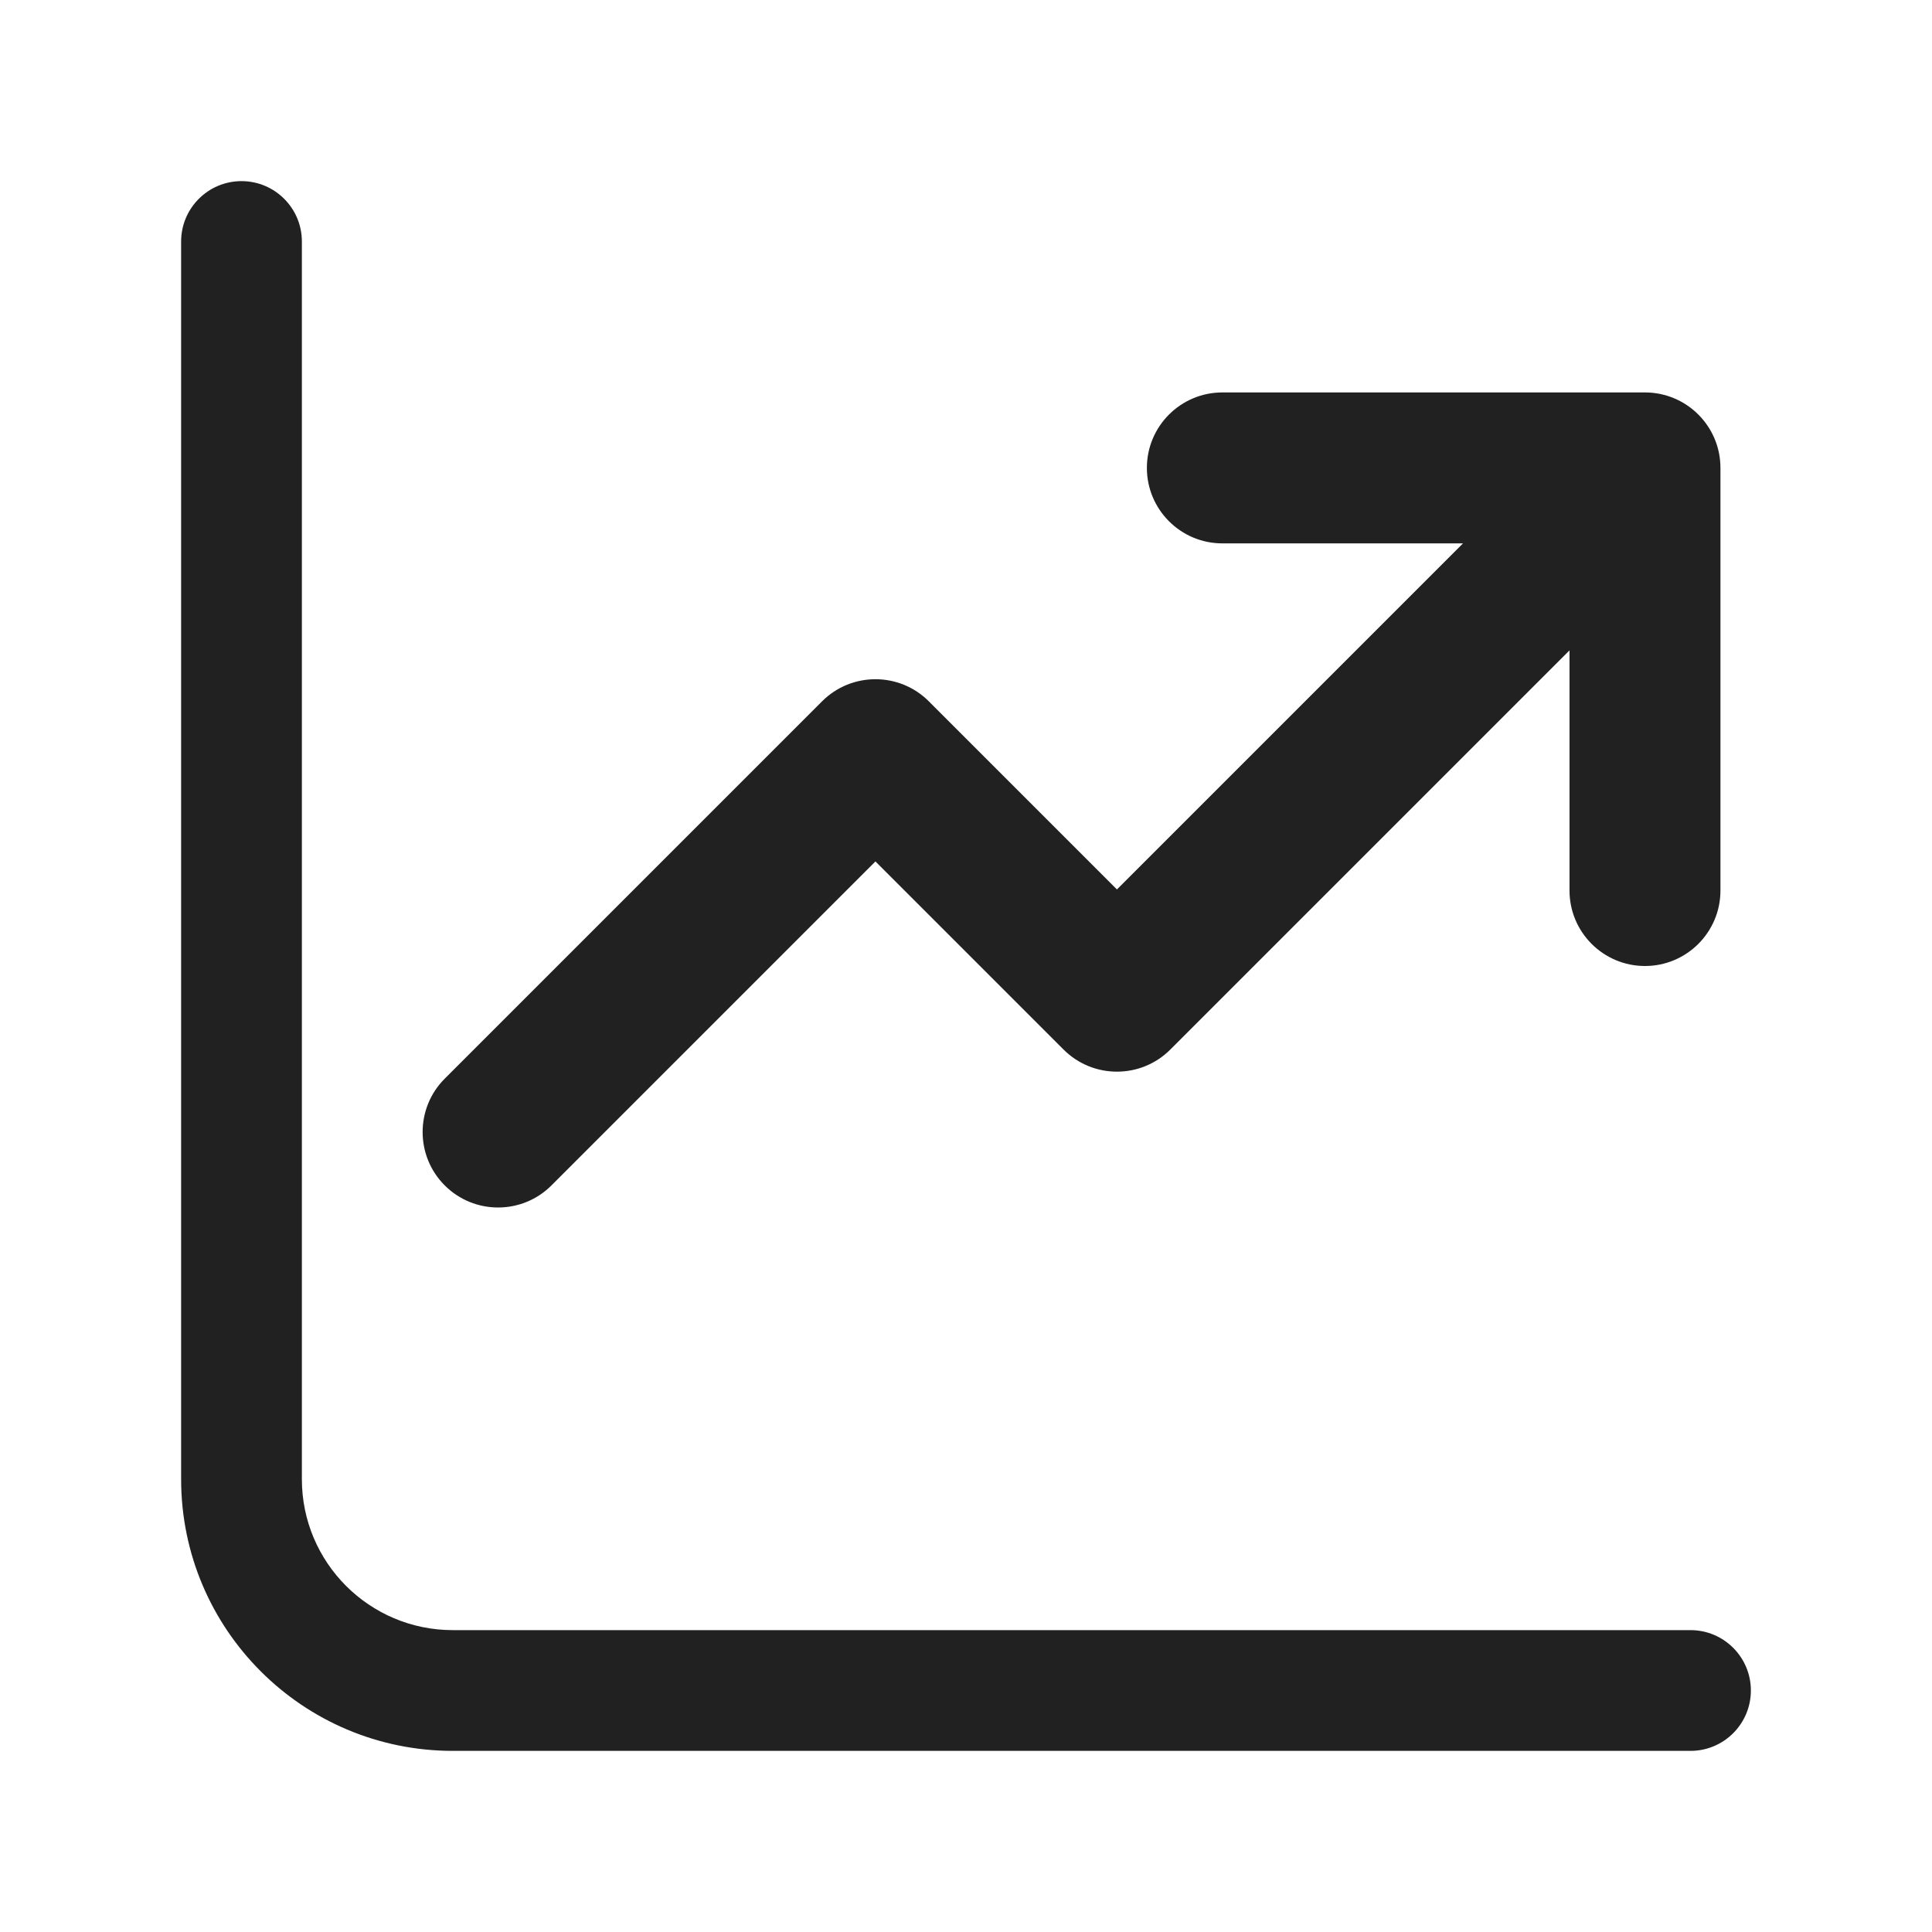
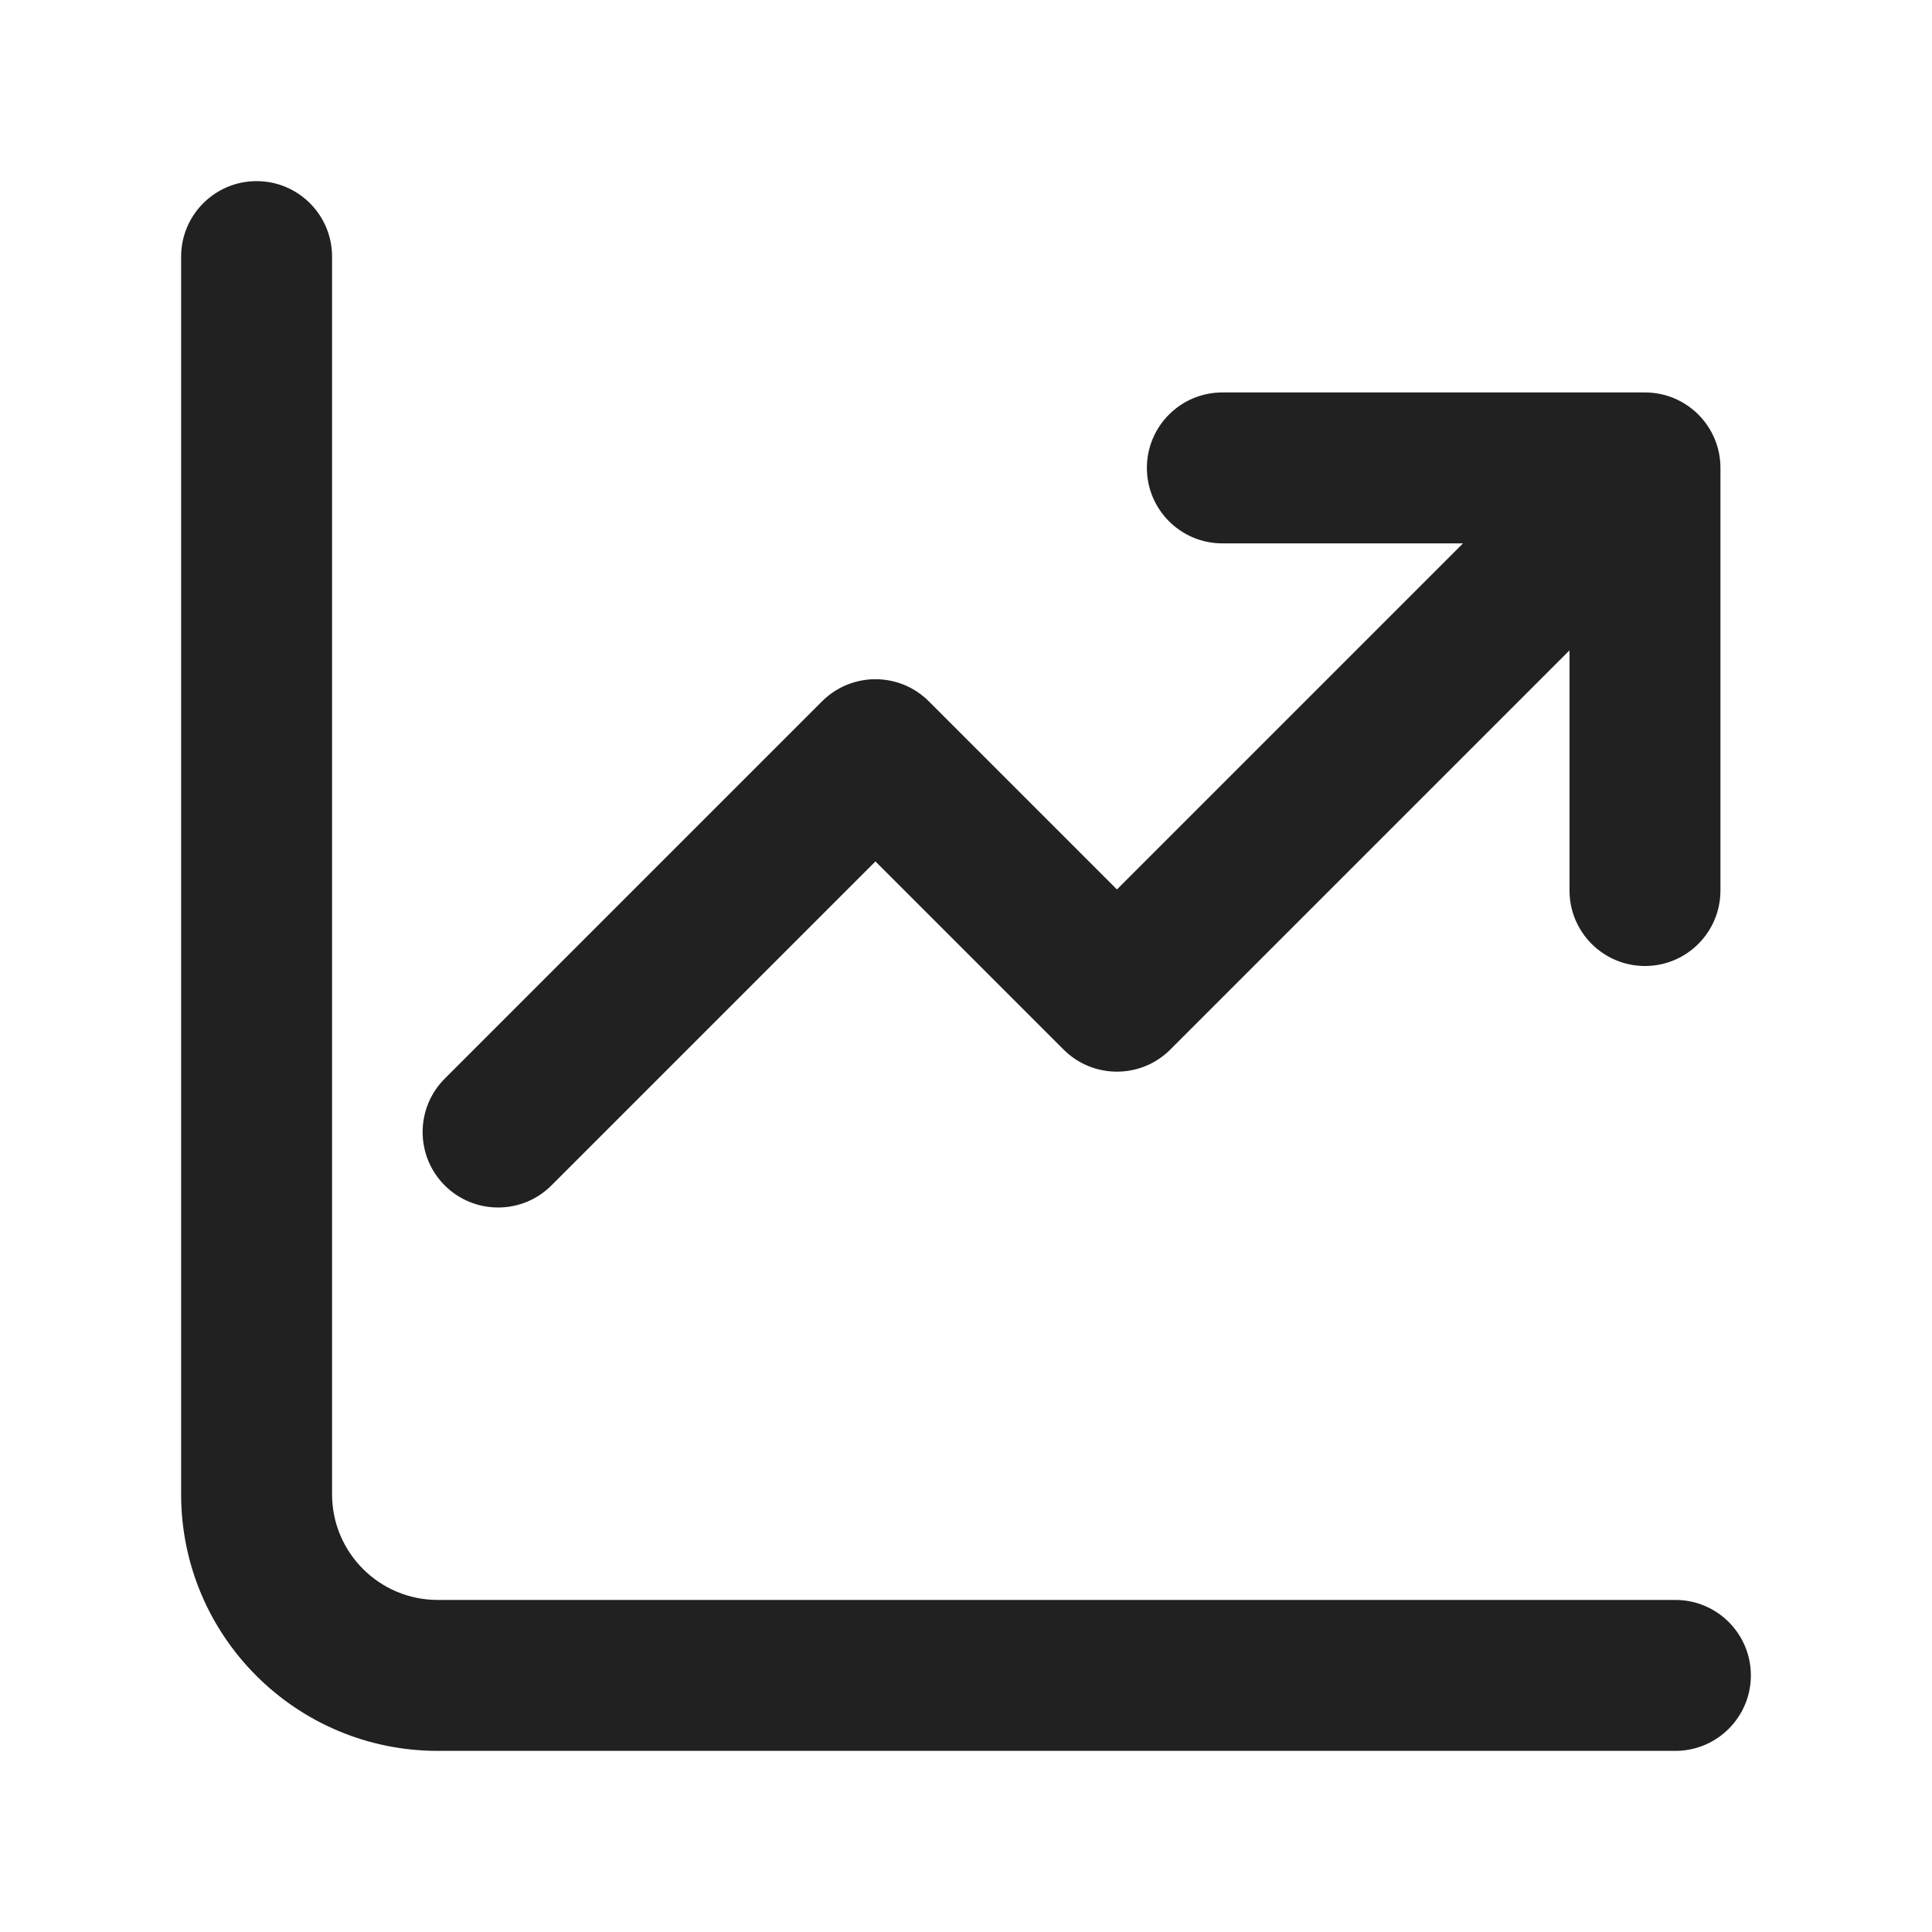
<svg xmlns="http://www.w3.org/2000/svg" width="32" height="32" viewBox="0 0 32 32" fill="none">
-   <path d="M4 3C4.552 3 5 3.448 5 4V24.5C5 25.881 6.119 27 7.5 27H28C28.552 27 29 27.448 29 28C29 28.552 28.552 29 28 29H7.5C5.015 29 3 26.985 3 24.5V4C3 3.448 3.448 3 4 3ZM18.996 7.75C18.996 7.06 19.556 6.5 20.246 6.5H27.246C27.936 6.5 28.496 7.06 28.496 7.75V14.75C28.496 15.44 27.936 16 27.246 16C26.556 16 25.996 15.44 25.996 14.75V10.772L19.384 17.384C18.896 17.872 18.104 17.872 17.616 17.384L14.5 14.268L9.134 19.634C8.646 20.122 7.854 20.122 7.366 19.634C6.878 19.146 6.878 18.354 7.366 17.866L13.616 11.616C14.104 11.128 14.896 11.128 15.384 11.616L18.5 14.732L24.232 9H20.246C19.556 9 18.996 8.44 18.996 7.75Z" fill="#212121" />
+   <path d="M5.5 4.25C5.5 3.56 4.94 3 4.25 3C3.56 3 3 3.56 3 4.25V24.75C3 27.097 4.903 29 7.25 29H27.75C28.44 29 29 28.44 29 27.75C29 27.06 28.44 26.5 27.75 26.5H7.25C6.284 26.5 5.5 25.716 5.5 24.75V4.25ZM20.246 6.5C19.556 6.5 18.996 7.06 18.996 7.75C18.996 8.44 19.556 9 20.246 9H24.232L18.5 14.732L15.384 11.616C14.896 11.128 14.104 11.128 13.616 11.616L7.366 17.866C6.878 18.354 6.878 19.146 7.366 19.634C7.854 20.122 8.646 20.122 9.134 19.634L14.5 14.268L17.616 17.384C18.104 17.872 18.896 17.872 19.384 17.384L25.996 10.772V14.75C25.996 15.44 26.556 16 27.246 16C27.936 16 28.496 15.44 28.496 14.75V7.75C28.496 7.06 27.936 6.5 27.246 6.5H20.246Z" fill="#212121" />
</svg>
